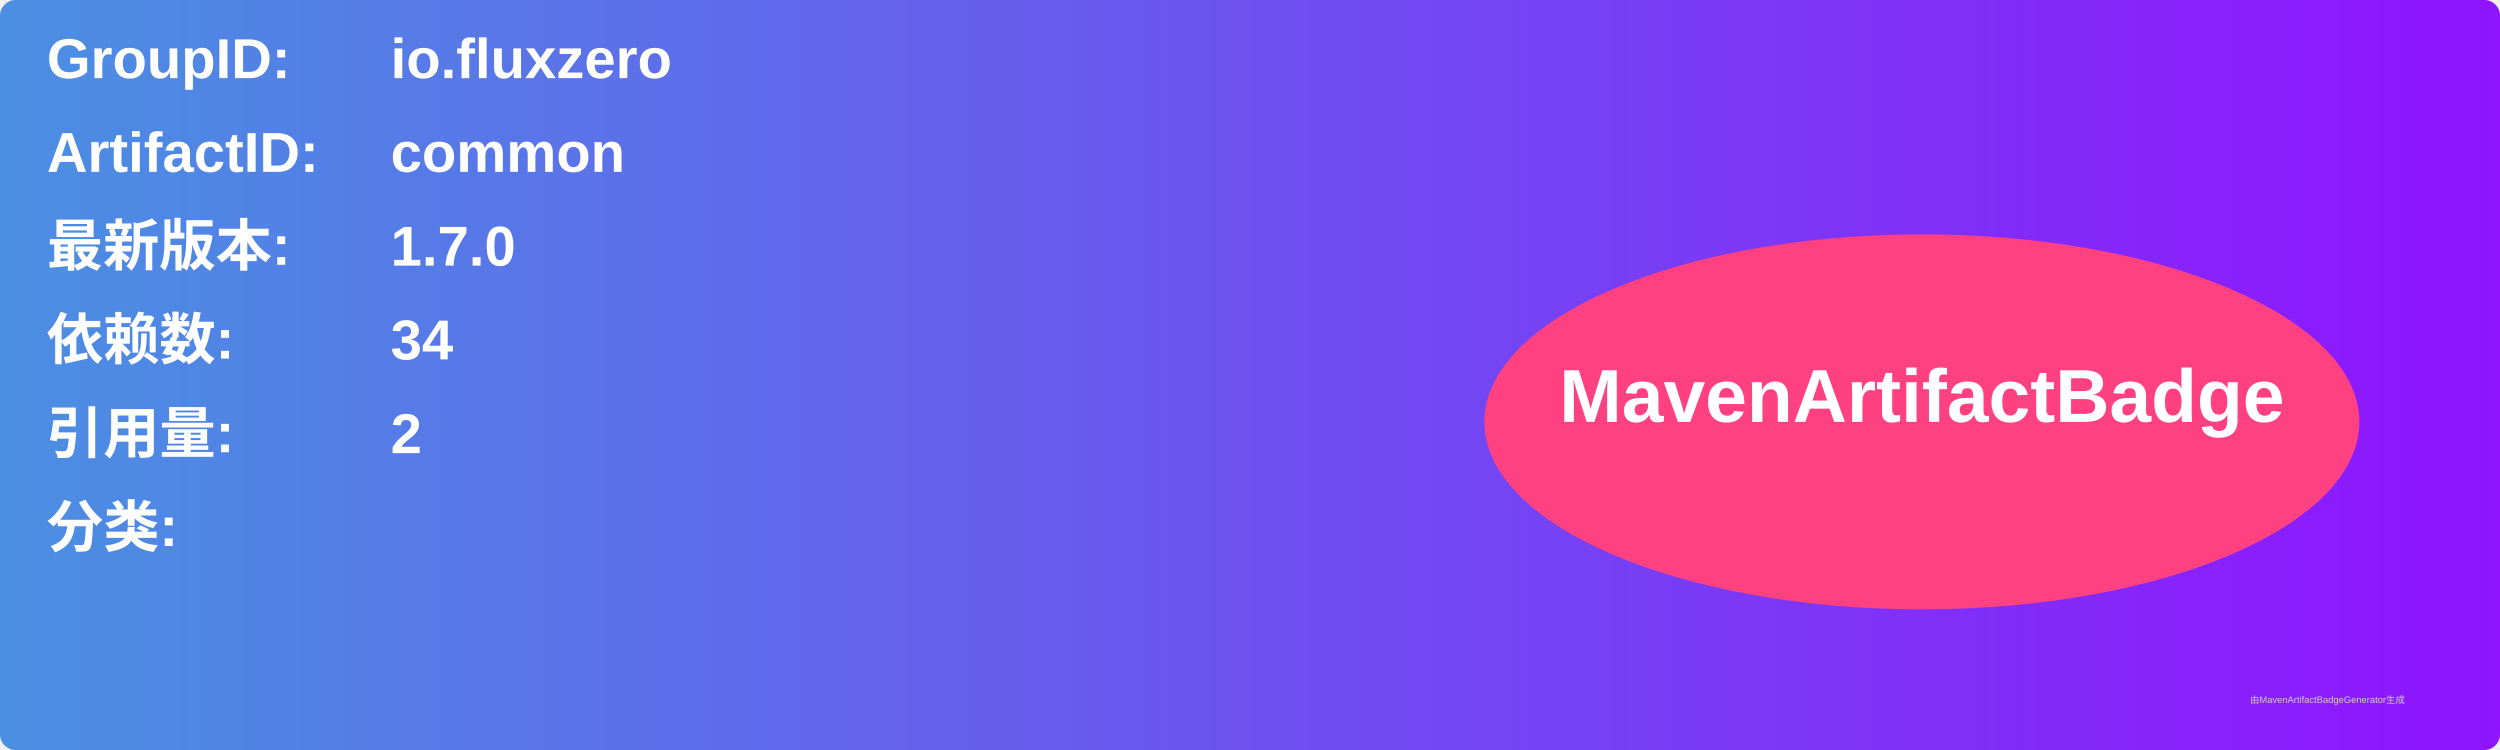
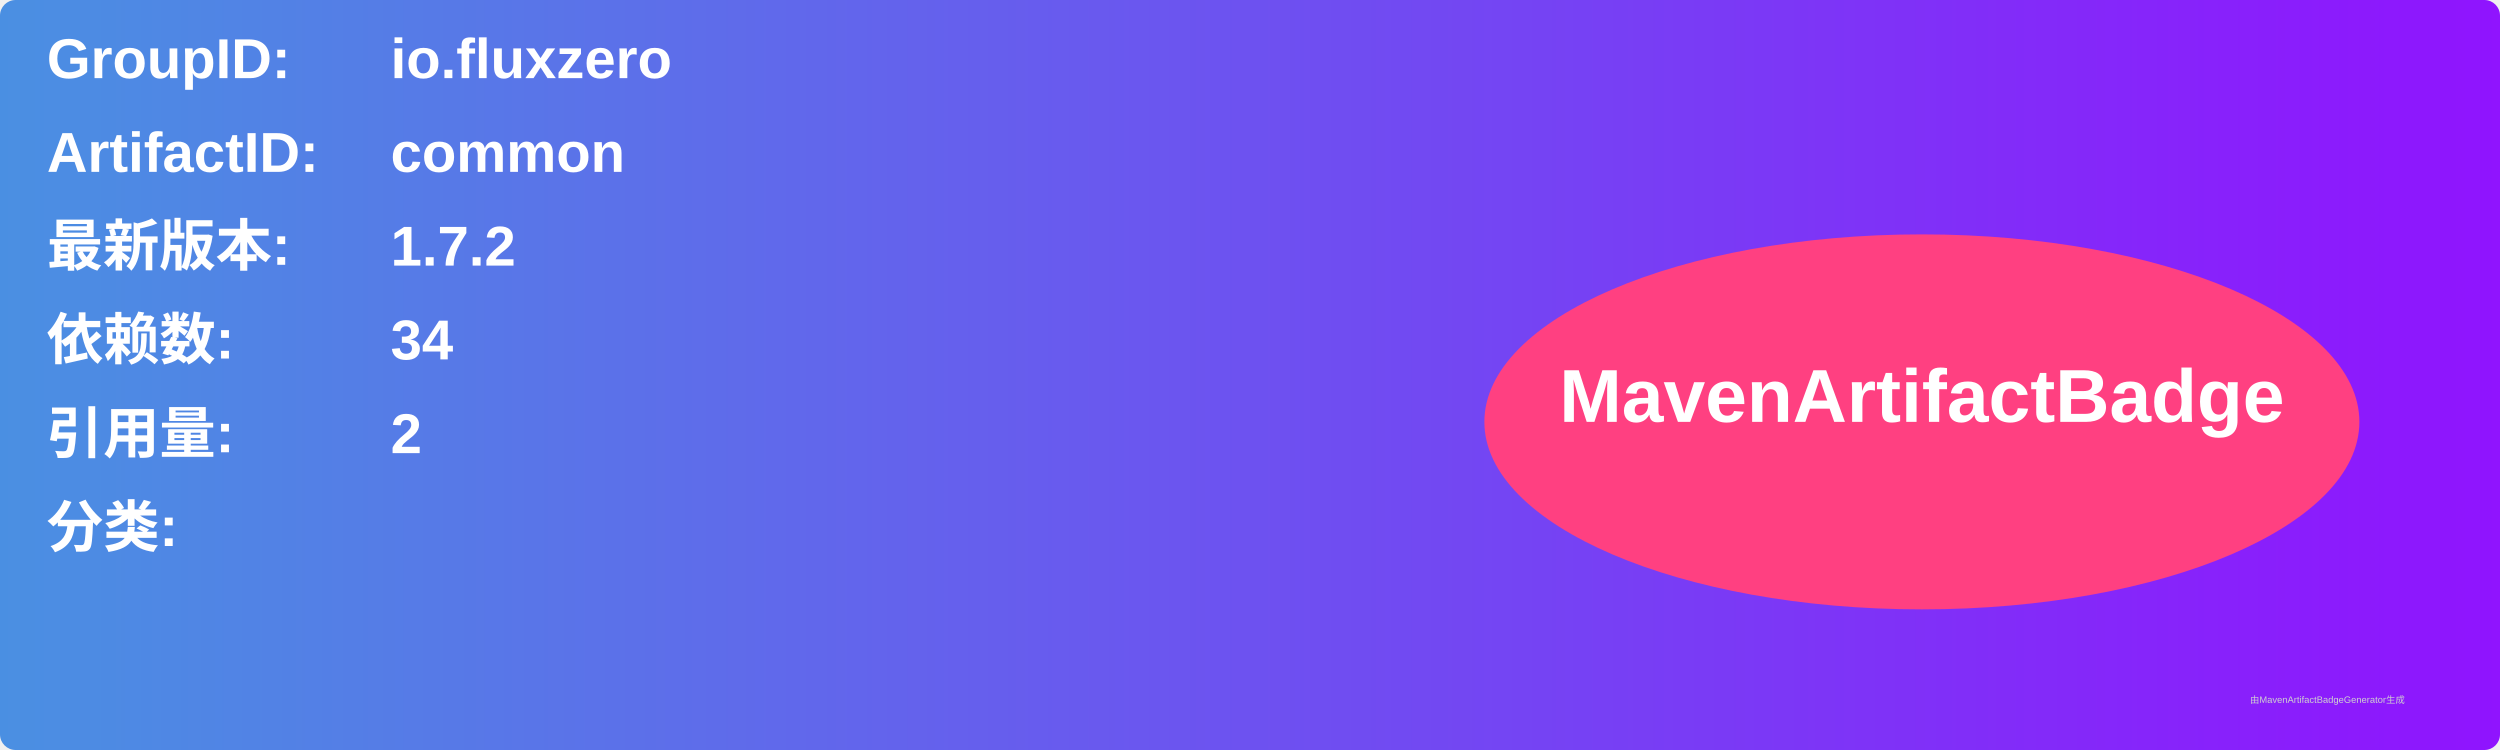
<svg xmlns="http://www.w3.org/2000/svg" width="800" height="240" viewBox="0 0 800 240">
  <linearGradient id="grad" x1="0%" y1="0%" x2="100%" y2="0%">
    <stop offset="0%" stop-color="#4a90e2" />
    <stop offset="100%" stop-color="#9013fe" />
  </linearGradient>
  <rect width="100%" height="100%" rx="5" ry="5" fill="url(#grad)" />
  <g transform="translate(15, 15)">
    <text x="0" y="10" font-family="Arial" font-size="18" fill="white" font-weight="bold" width="260">GroupID:</text>
    <text x="110" y="10" font-family="Arial" font-size="18" fill="white" font-weight="bold" width="460">io.fluxzero</text>
    <text x="0" y="40" font-family="Arial" font-size="18" fill="white" font-weight="bold" width="260">ArtifactID:</text>
    <text x="110" y="40" font-family="Arial" font-size="18" fill="white" font-weight="bold" width="460">common</text>
    <text x="0" y="70" font-family="Arial" font-size="18" fill="white" font-weight="bold">最新版本:</text>
    <text x="110" y="70" font-family="Arial" font-size="18" fill="white" font-weight="bold">
-       <tspan font-weight="bold">1.7.0</tspan>
+       <tspan font-weight="bold">1.7.2</tspan>
    </text>
    <text x="0" y="100" font-family="Arial" font-size="18" fill="white" font-weight="bold">依赖数: </text>
    <text x="110" y="100" font-family="Arial" font-size="18" fill="white">
      <tspan font-weight="bold">34</tspan>
    </text>
    <text x="0" y="130" font-family="Arial" font-size="18" fill="white" font-weight="bold">引用量: </text>
    <text x="110" y="130" font-family="Arial" font-size="18" fill="white">
      <tspan font-weight="bold">2</tspan>
    </text>
    <text x="0" y="160" font-family="Arial" font-size="18" fill="white" font-weight="bold">分类:</text>
    <text x="10" y="190" font-family="Arial" font-size="10" fill="white">
      <tspan font-weight="bold" />
    </text>
    <ellipse cx="600" cy="120" rx="140" ry="60" fill="#ff4081" />
    <text x="600" y="120" text-anchor="middle" font-family="Arial" font-size="24" fill="white" font-weight="bold">MavenArtifactBadge</text>
  </g>
  <text x="720" y="225" font-family="Arial" font-size="3" fill="#d0d0d0">由MavenArtifactBadgeGenerator生成</text>
</svg>
